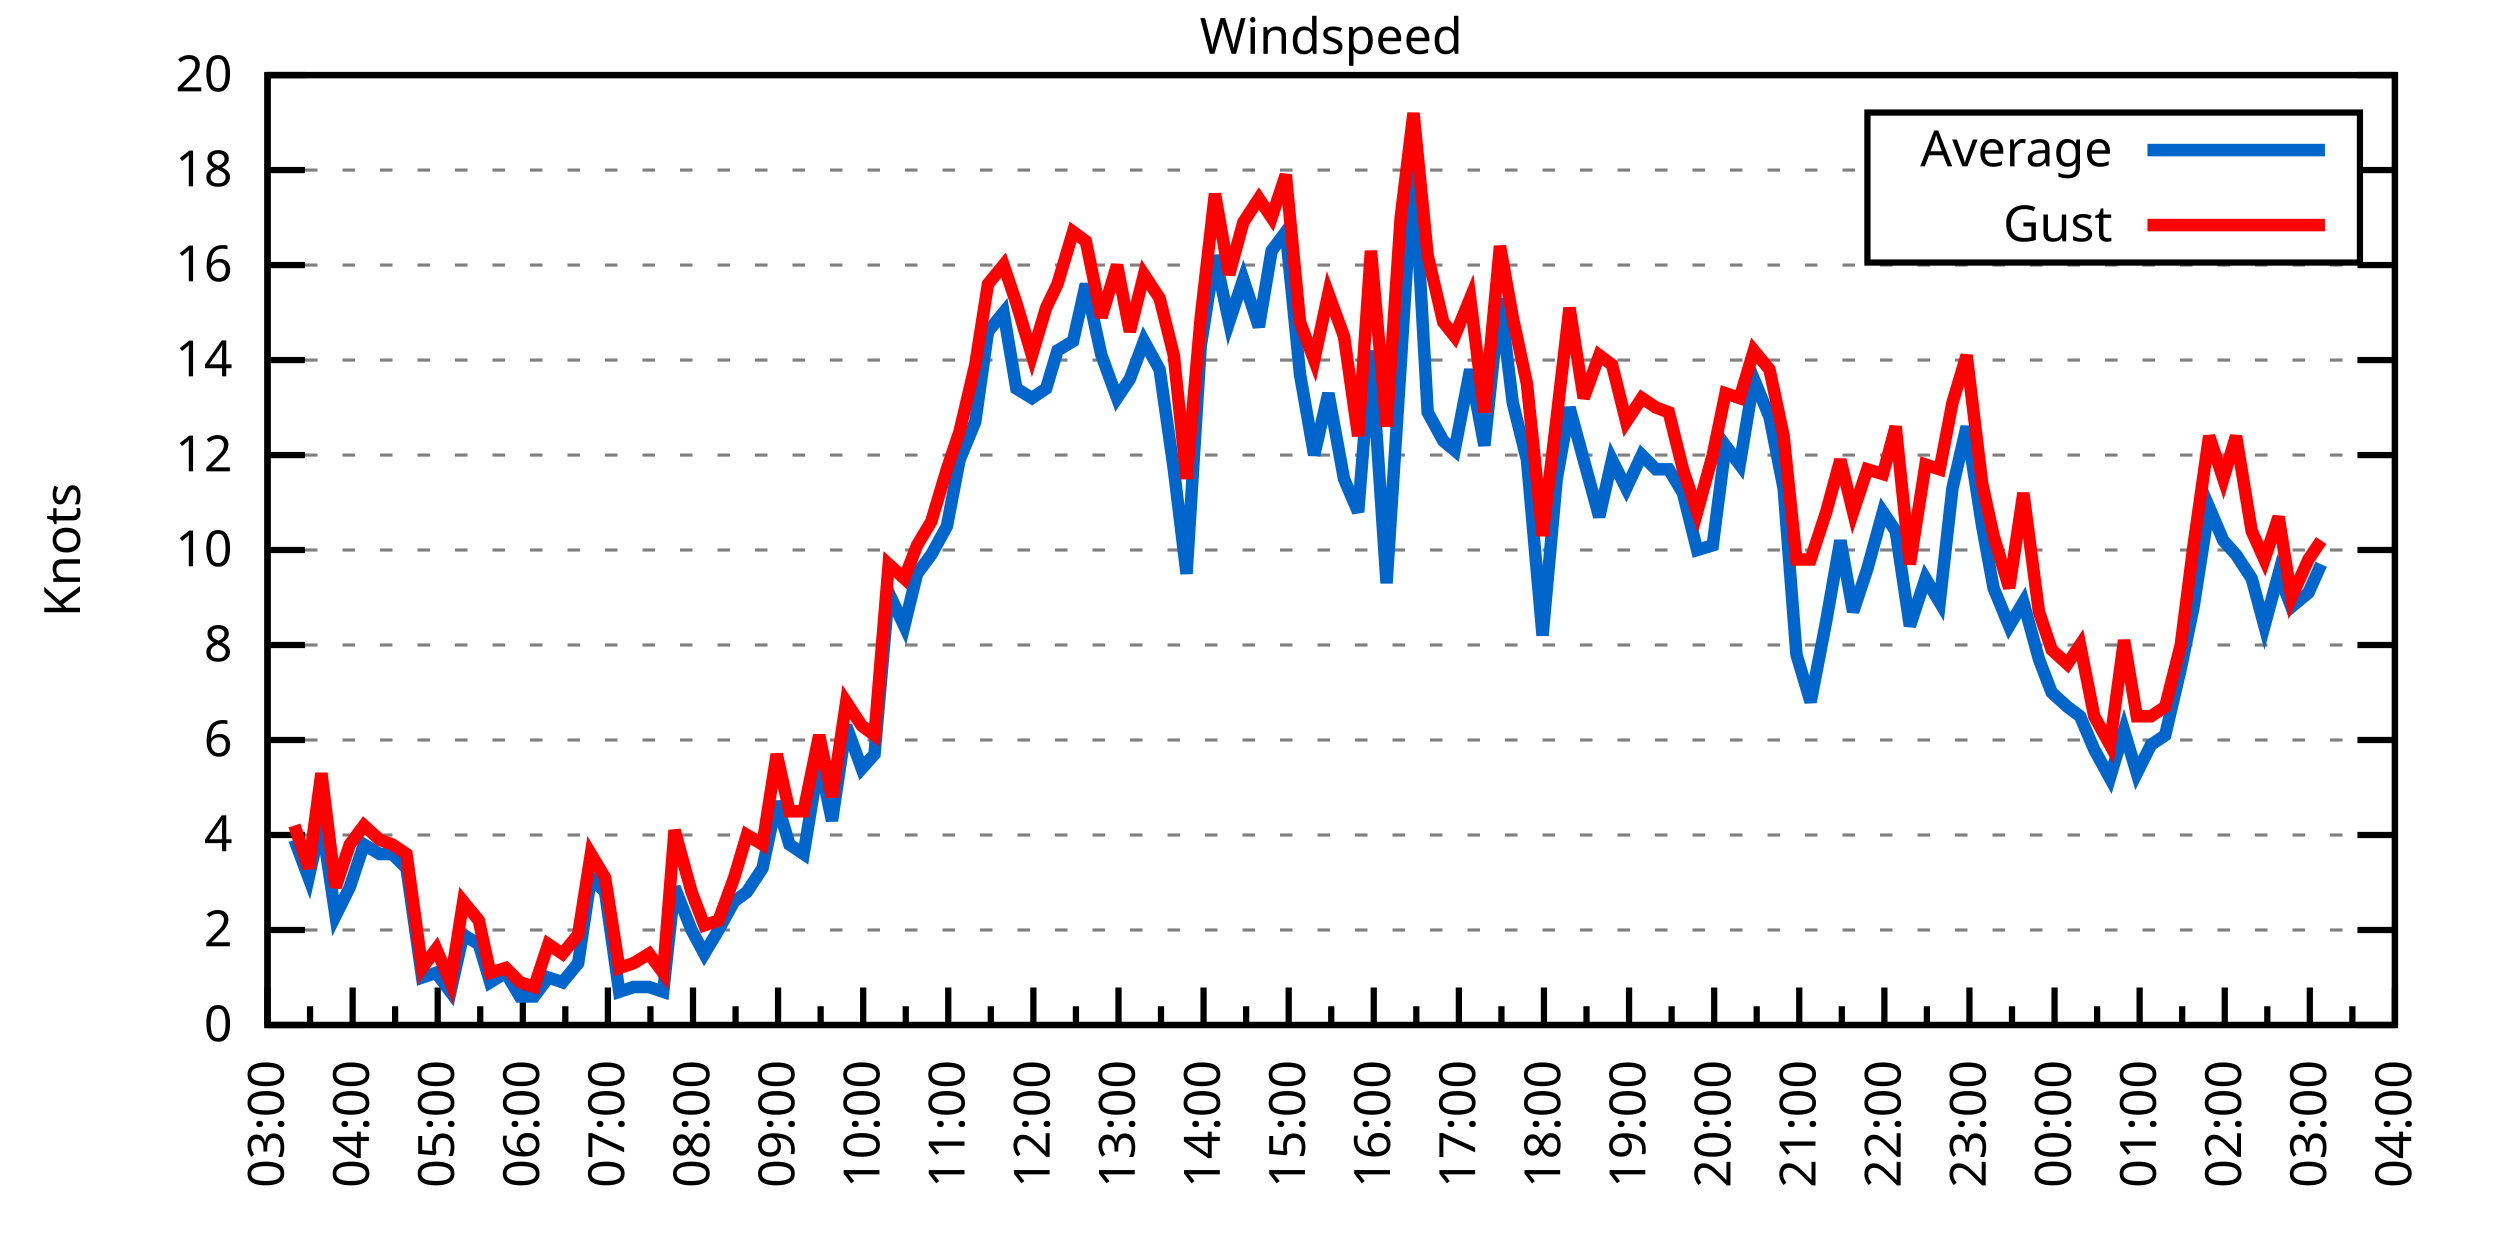
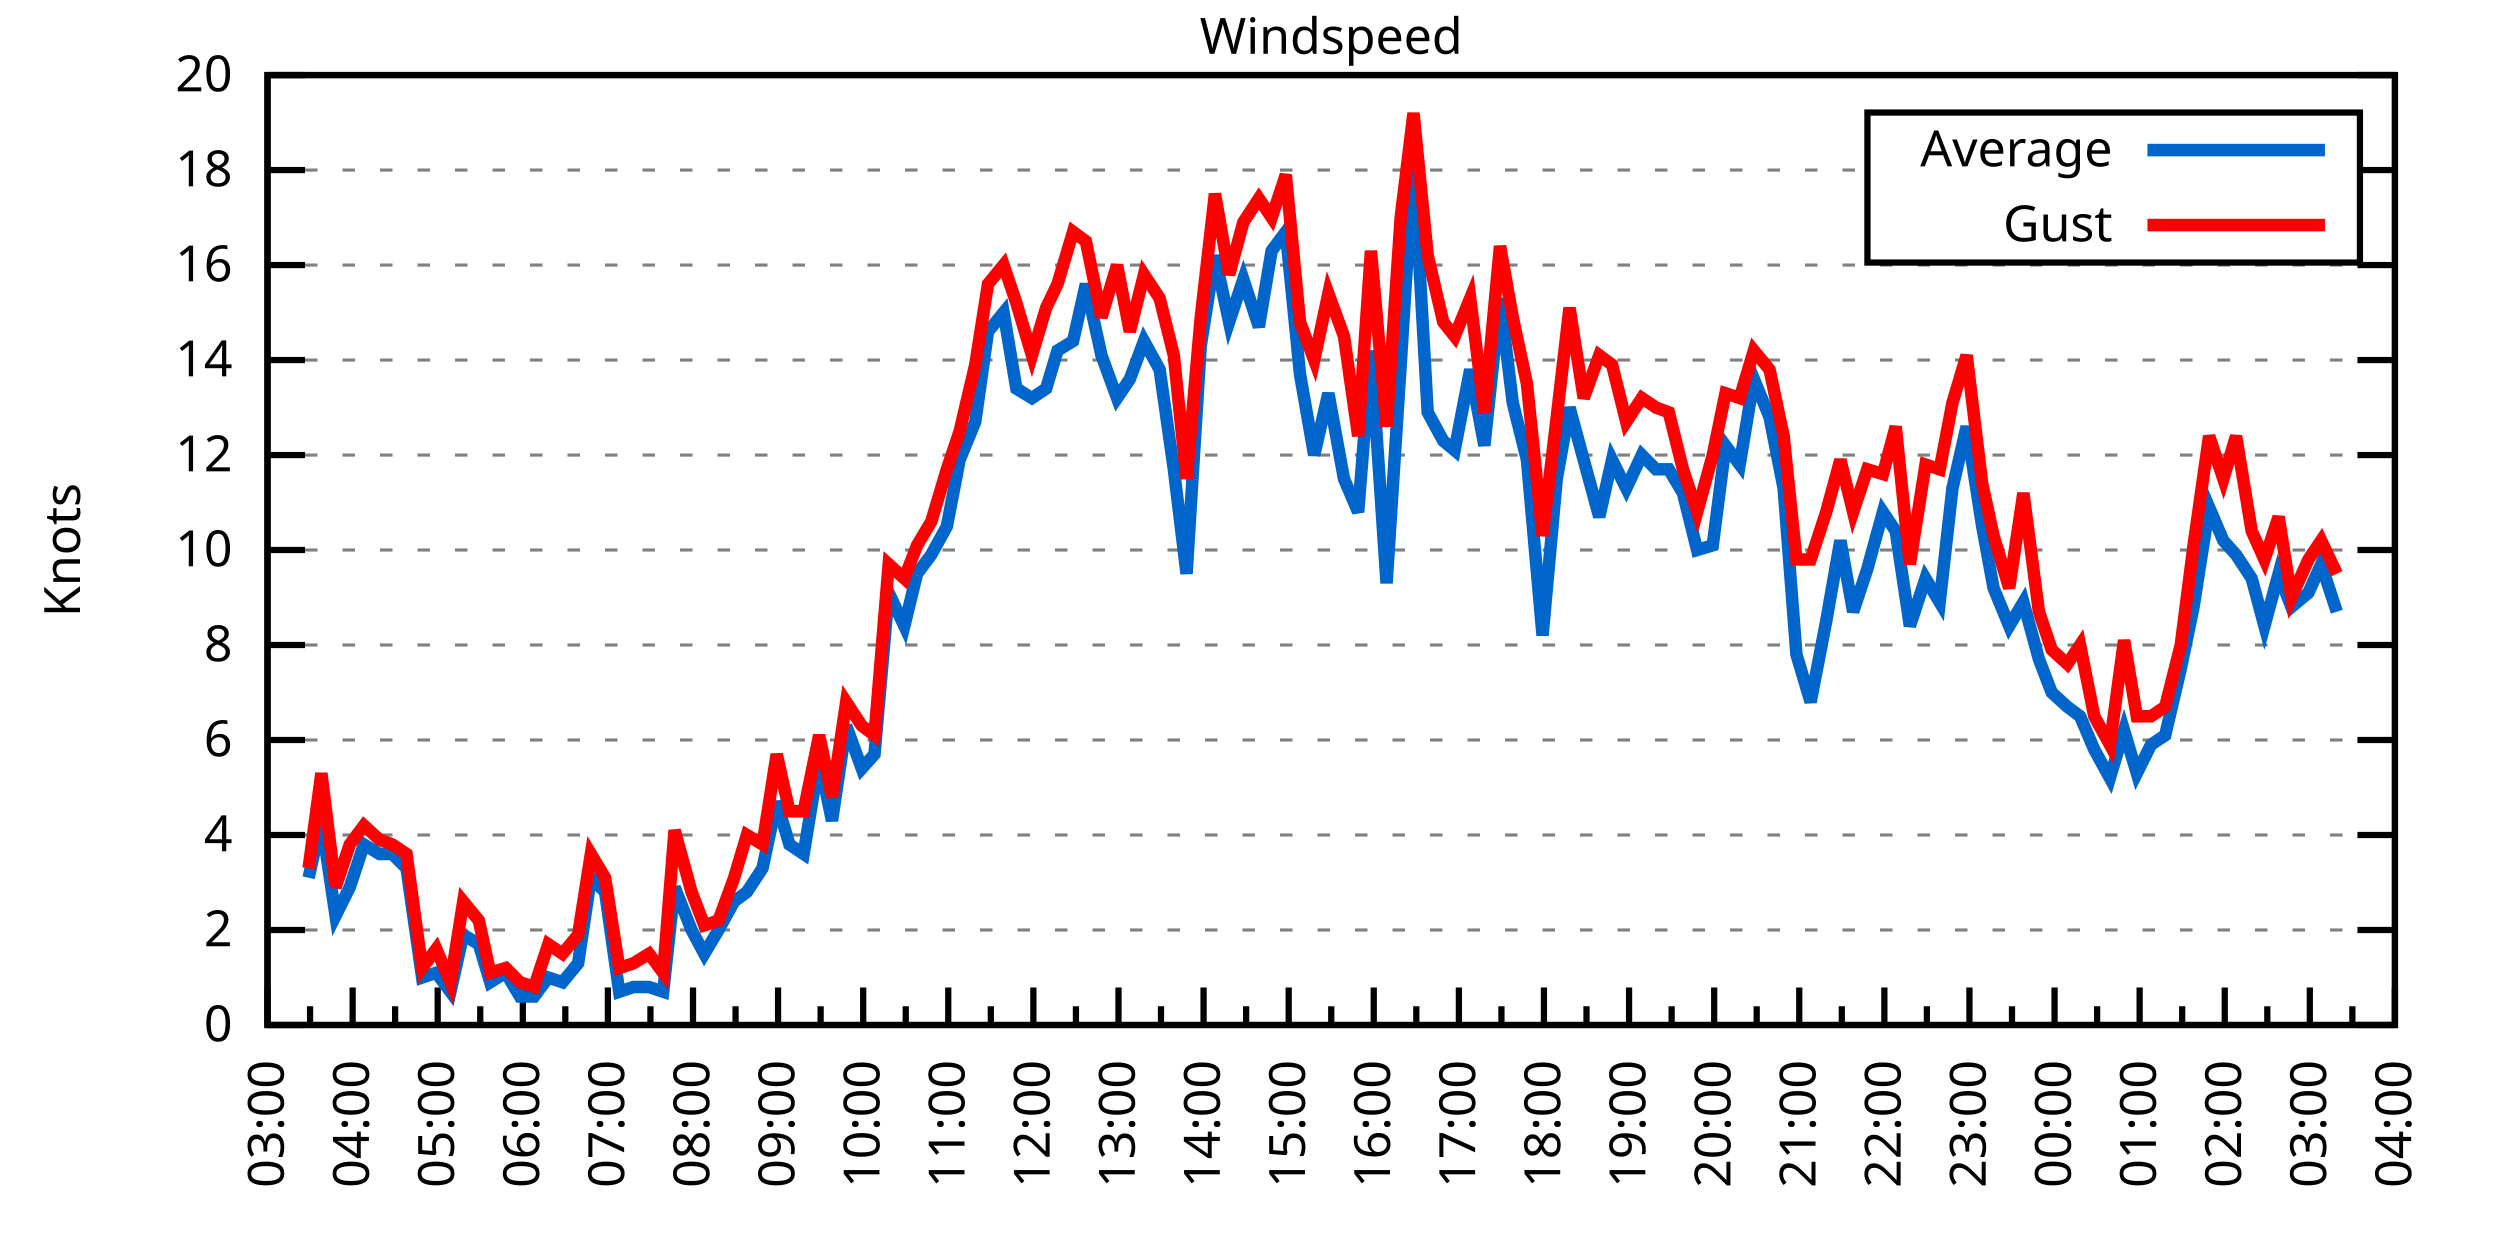
<svg xmlns="http://www.w3.org/2000/svg" xmlns:xlink="http://www.w3.org/1999/xlink" width="400" height="200" viewBox="0 0 400 200">
  <g id="gnuplot_canvas">
    <rect x="0" y="0" width="400" height="200" fill="none" />
    <defs>
      <circle id="gpDot" r="0.5" stroke-width="0.5" stroke="currentColor" />
      <path id="gpPt0" stroke-width="0.333" stroke="currentColor" d="M-1,0 h2 M0,-1 v2" />
      <path id="gpPt1" stroke-width="0.333" stroke="currentColor" d="M-1,-1 L1,1 M1,-1 L-1,1" />
      <path id="gpPt2" stroke-width="0.333" stroke="currentColor" d="M-1,0 L1,0 M0,-1 L0,1 M-1,-1 L1,1 M-1,1 L1,-1" />
      <rect id="gpPt3" stroke-width="0.333" stroke="currentColor" x="-1" y="-1" width="2" height="2" />
      <rect id="gpPt4" stroke-width="0.333" stroke="currentColor" fill="currentColor" x="-1" y="-1" width="2" height="2" />
      <circle id="gpPt5" stroke-width="0.333" stroke="currentColor" cx="0" cy="0" r="1" />
      <use xlink:href="#gpPt5" id="gpPt6" fill="currentColor" stroke="none" />
      <path id="gpPt7" stroke-width="0.333" stroke="currentColor" d="M0,-1.33 L-1.33,0.67 L1.33,0.67 z" />
      <use xlink:href="#gpPt7" id="gpPt8" fill="currentColor" stroke="none" />
      <use xlink:href="#gpPt7" id="gpPt9" stroke="currentColor" transform="rotate(180)" />
      <use xlink:href="#gpPt9" id="gpPt10" fill="currentColor" stroke="none" />
      <use xlink:href="#gpPt3" id="gpPt11" stroke="currentColor" transform="rotate(45)" />
      <use xlink:href="#gpPt11" id="gpPt12" fill="currentColor" stroke="none" />
      <path id="gpPt13" stroke-width="0.333" stroke="currentColor" d="M0,1.330 L1.265,0.411 L0.782,-1.067 L-0.782,-1.076 L-1.265,0.411 z" />
      <use xlink:href="#gpPt13" id="gpPt14" fill="currentColor" stroke="none" />
      <filter id="textbox" filterUnits="objectBoundingBox" x="0" y="0" height="1" width="1">
        <feFlood flood-color="white" flood-opacity="1" result="bgnd" />
        <feComposite in="SourceGraphic" in2="bgnd" operator="atop" />
      </filter>
      <filter id="greybox" filterUnits="objectBoundingBox" x="0" y="0" height="1" width="1">
        <feFlood flood-color="lightgrey" flood-opacity="1" result="grey" />
        <feComposite in="SourceGraphic" in2="grey" operator="atop" />
      </filter>
    </defs>
    <g fill="none" color="white" stroke="currentColor" stroke-width="1.00" stroke-linecap="butt" stroke-linejoin="miter">
</g>
    <g fill="none" color="black" stroke="currentColor" stroke-width="1.00" stroke-linecap="butt" stroke-linejoin="miter">
      <g stroke="none" shape-rendering="crispEdges">
        <polygon fill="rgb(255, 255, 255)" points="42.80,164.00 383.18,164.00 383.18,12.02 42.80,12.02 " />
      </g>
    </g>
    <g fill="none" color="black" stroke="currentColor" stroke-width="1.00" stroke-linecap="butt" stroke-linejoin="miter">
</g>
    <g fill="none" color="black" stroke="black" stroke-width="0.50" stroke-linecap="butt" stroke-linejoin="miter">
</g>
    <g fill="none" color="gray" stroke="currentColor" stroke-width="0.50" stroke-linecap="butt" stroke-linejoin="miter">
      <path stroke="gray" stroke-dasharray="2,4" class="gridline" d="M42.80,164.00 L383.19,164.00  " />
    </g>
    <g fill="none" color="gray" stroke="gray" stroke-width="1.00" stroke-linecap="butt" stroke-linejoin="miter">
</g>
    <g fill="none" color="black" stroke="currentColor" stroke-width="1.00" stroke-linecap="butt" stroke-linejoin="miter">
      <path stroke="black" d="M42.80,164.00 L48.80,164.00 M383.19,164.00 L377.19,164.00  " />
      <g transform="translate(37.20,166.60)" stroke="none" fill="black" font-family="Sans" font-size="8.00" text-anchor="end">
        <text>
          <tspan font-family="Sans"> 0</tspan>
        </text>
      </g>
    </g>
    <g fill="none" color="black" stroke="currentColor" stroke-width="1.00" stroke-linecap="butt" stroke-linejoin="miter">
</g>
    <g fill="none" color="black" stroke="black" stroke-width="0.50" stroke-linecap="butt" stroke-linejoin="miter">
</g>
    <g fill="none" color="gray" stroke="currentColor" stroke-width="0.50" stroke-linecap="butt" stroke-linejoin="miter">
      <path stroke="gray" stroke-dasharray="2,4" class="gridline" d="M42.80,148.80 L383.19,148.80  " />
    </g>
    <g fill="none" color="gray" stroke="gray" stroke-width="1.00" stroke-linecap="butt" stroke-linejoin="miter">
</g>
    <g fill="none" color="black" stroke="currentColor" stroke-width="1.00" stroke-linecap="butt" stroke-linejoin="miter">
      <path stroke="black" d="M42.80,148.80 L48.80,148.80 M383.19,148.80 L377.19,148.80  " />
      <g transform="translate(37.20,151.40)" stroke="none" fill="black" font-family="Sans" font-size="8.00" text-anchor="end">
        <text>
          <tspan font-family="Sans"> 2</tspan>
        </text>
      </g>
    </g>
    <g fill="none" color="black" stroke="currentColor" stroke-width="1.00" stroke-linecap="butt" stroke-linejoin="miter">
</g>
    <g fill="none" color="black" stroke="black" stroke-width="0.50" stroke-linecap="butt" stroke-linejoin="miter">
</g>
    <g fill="none" color="gray" stroke="currentColor" stroke-width="0.50" stroke-linecap="butt" stroke-linejoin="miter">
      <path stroke="gray" stroke-dasharray="2,4" class="gridline" d="M42.80,133.60 L383.19,133.60  " />
    </g>
    <g fill="none" color="gray" stroke="gray" stroke-width="1.00" stroke-linecap="butt" stroke-linejoin="miter">
</g>
    <g fill="none" color="black" stroke="currentColor" stroke-width="1.00" stroke-linecap="butt" stroke-linejoin="miter">
      <path stroke="black" d="M42.80,133.60 L48.80,133.60 M383.19,133.60 L377.19,133.60  " />
      <g transform="translate(37.20,136.20)" stroke="none" fill="black" font-family="Sans" font-size="8.00" text-anchor="end">
        <text>
          <tspan font-family="Sans"> 4</tspan>
        </text>
      </g>
    </g>
    <g fill="none" color="black" stroke="currentColor" stroke-width="1.00" stroke-linecap="butt" stroke-linejoin="miter">
</g>
    <g fill="none" color="black" stroke="black" stroke-width="0.50" stroke-linecap="butt" stroke-linejoin="miter">
</g>
    <g fill="none" color="gray" stroke="currentColor" stroke-width="0.50" stroke-linecap="butt" stroke-linejoin="miter">
      <path stroke="gray" stroke-dasharray="2,4" class="gridline" d="M42.80,118.40 L383.19,118.40  " />
    </g>
    <g fill="none" color="gray" stroke="gray" stroke-width="1.00" stroke-linecap="butt" stroke-linejoin="miter">
</g>
    <g fill="none" color="black" stroke="currentColor" stroke-width="1.00" stroke-linecap="butt" stroke-linejoin="miter">
      <path stroke="black" d="M42.80,118.40 L48.80,118.40 M383.19,118.40 L377.19,118.40  " />
      <g transform="translate(37.20,121.00)" stroke="none" fill="black" font-family="Sans" font-size="8.00" text-anchor="end">
        <text>
          <tspan font-family="Sans"> 6</tspan>
        </text>
      </g>
    </g>
    <g fill="none" color="black" stroke="currentColor" stroke-width="1.00" stroke-linecap="butt" stroke-linejoin="miter">
</g>
    <g fill="none" color="black" stroke="black" stroke-width="0.50" stroke-linecap="butt" stroke-linejoin="miter">
</g>
    <g fill="none" color="gray" stroke="currentColor" stroke-width="0.50" stroke-linecap="butt" stroke-linejoin="miter">
      <path stroke="gray" stroke-dasharray="2,4" class="gridline" d="M42.80,103.20 L383.19,103.20  " />
    </g>
    <g fill="none" color="gray" stroke="gray" stroke-width="1.00" stroke-linecap="butt" stroke-linejoin="miter">
</g>
    <g fill="none" color="black" stroke="currentColor" stroke-width="1.00" stroke-linecap="butt" stroke-linejoin="miter">
      <path stroke="black" d="M42.80,103.20 L48.80,103.20 M383.19,103.20 L377.19,103.20  " />
      <g transform="translate(37.20,105.80)" stroke="none" fill="black" font-family="Sans" font-size="8.00" text-anchor="end">
        <text>
          <tspan font-family="Sans"> 8</tspan>
        </text>
      </g>
    </g>
    <g fill="none" color="black" stroke="currentColor" stroke-width="1.00" stroke-linecap="butt" stroke-linejoin="miter">
</g>
    <g fill="none" color="black" stroke="black" stroke-width="0.50" stroke-linecap="butt" stroke-linejoin="miter">
</g>
    <g fill="none" color="gray" stroke="currentColor" stroke-width="0.50" stroke-linecap="butt" stroke-linejoin="miter">
      <path stroke="gray" stroke-dasharray="2,4" class="gridline" d="M42.80,88.00 L383.19,88.00  " />
    </g>
    <g fill="none" color="gray" stroke="gray" stroke-width="1.00" stroke-linecap="butt" stroke-linejoin="miter">
</g>
    <g fill="none" color="black" stroke="currentColor" stroke-width="1.00" stroke-linecap="butt" stroke-linejoin="miter">
      <path stroke="black" d="M42.80,88.00 L48.80,88.00 M383.19,88.00 L377.19,88.00  " />
      <g transform="translate(37.20,90.60)" stroke="none" fill="black" font-family="Sans" font-size="8.00" text-anchor="end">
        <text>
          <tspan font-family="Sans"> 10</tspan>
        </text>
      </g>
    </g>
    <g fill="none" color="black" stroke="currentColor" stroke-width="1.00" stroke-linecap="butt" stroke-linejoin="miter">
</g>
    <g fill="none" color="black" stroke="black" stroke-width="0.50" stroke-linecap="butt" stroke-linejoin="miter">
</g>
    <g fill="none" color="gray" stroke="currentColor" stroke-width="0.50" stroke-linecap="butt" stroke-linejoin="miter">
      <path stroke="gray" stroke-dasharray="2,4" class="gridline" d="M42.80,72.81 L383.19,72.81  " />
    </g>
    <g fill="none" color="gray" stroke="gray" stroke-width="1.00" stroke-linecap="butt" stroke-linejoin="miter">
</g>
    <g fill="none" color="black" stroke="currentColor" stroke-width="1.00" stroke-linecap="butt" stroke-linejoin="miter">
      <path stroke="black" d="M42.80,72.81 L48.80,72.81 M383.19,72.81 L377.19,72.81  " />
      <g transform="translate(37.20,75.41)" stroke="none" fill="black" font-family="Sans" font-size="8.00" text-anchor="end">
        <text>
          <tspan font-family="Sans"> 12</tspan>
        </text>
      </g>
    </g>
    <g fill="none" color="black" stroke="currentColor" stroke-width="1.00" stroke-linecap="butt" stroke-linejoin="miter">
</g>
    <g fill="none" color="black" stroke="black" stroke-width="0.50" stroke-linecap="butt" stroke-linejoin="miter">
</g>
    <g fill="none" color="gray" stroke="currentColor" stroke-width="0.50" stroke-linecap="butt" stroke-linejoin="miter">
      <path stroke="gray" stroke-dasharray="2,4" class="gridline" d="M42.80,57.61 L383.19,57.61  " />
    </g>
    <g fill="none" color="gray" stroke="gray" stroke-width="1.00" stroke-linecap="butt" stroke-linejoin="miter">
</g>
    <g fill="none" color="black" stroke="currentColor" stroke-width="1.00" stroke-linecap="butt" stroke-linejoin="miter">
      <path stroke="black" d="M42.80,57.61 L48.80,57.61 M383.19,57.61 L377.19,57.61  " />
      <g transform="translate(37.20,60.21)" stroke="none" fill="black" font-family="Sans" font-size="8.00" text-anchor="end">
        <text>
          <tspan font-family="Sans"> 14</tspan>
        </text>
      </g>
    </g>
    <g fill="none" color="black" stroke="currentColor" stroke-width="1.00" stroke-linecap="butt" stroke-linejoin="miter">
</g>
    <g fill="none" color="black" stroke="black" stroke-width="0.50" stroke-linecap="butt" stroke-linejoin="miter">
</g>
    <g fill="none" color="gray" stroke="currentColor" stroke-width="0.50" stroke-linecap="butt" stroke-linejoin="miter">
      <path stroke="gray" stroke-dasharray="2,4" class="gridline" d="M42.80,42.41 L383.19,42.41  " />
    </g>
    <g fill="none" color="gray" stroke="gray" stroke-width="1.00" stroke-linecap="butt" stroke-linejoin="miter">
</g>
    <g fill="none" color="black" stroke="currentColor" stroke-width="1.00" stroke-linecap="butt" stroke-linejoin="miter">
      <path stroke="black" d="M42.80,42.41 L48.80,42.41 M383.19,42.41 L377.19,42.41  " />
      <g transform="translate(37.20,45.01)" stroke="none" fill="black" font-family="Sans" font-size="8.00" text-anchor="end">
        <text>
          <tspan font-family="Sans"> 16</tspan>
        </text>
      </g>
    </g>
    <g fill="none" color="black" stroke="currentColor" stroke-width="1.00" stroke-linecap="butt" stroke-linejoin="miter">
</g>
    <g fill="none" color="black" stroke="black" stroke-width="0.50" stroke-linecap="butt" stroke-linejoin="miter">
</g>
    <g fill="none" color="gray" stroke="currentColor" stroke-width="0.50" stroke-linecap="butt" stroke-linejoin="miter">
      <path stroke="gray" stroke-dasharray="2,4" class="gridline" d="M42.80,27.21 L298.79,27.21 M377.59,27.21 L383.19,27.21  " />
    </g>
    <g fill="none" color="gray" stroke="gray" stroke-width="1.00" stroke-linecap="butt" stroke-linejoin="miter">
</g>
    <g fill="none" color="black" stroke="currentColor" stroke-width="1.00" stroke-linecap="butt" stroke-linejoin="miter">
      <path stroke="black" d="M42.80,27.21 L48.80,27.21 M383.19,27.21 L377.19,27.21  " />
      <g transform="translate(37.20,29.81)" stroke="none" fill="black" font-family="Sans" font-size="8.00" text-anchor="end">
        <text>
          <tspan font-family="Sans"> 18</tspan>
        </text>
      </g>
    </g>
    <g fill="none" color="black" stroke="currentColor" stroke-width="1.00" stroke-linecap="butt" stroke-linejoin="miter">
</g>
    <g fill="none" color="black" stroke="black" stroke-width="0.50" stroke-linecap="butt" stroke-linejoin="miter">
</g>
    <g fill="none" color="gray" stroke="currentColor" stroke-width="0.50" stroke-linecap="butt" stroke-linejoin="miter">
      <path stroke="gray" stroke-dasharray="2,4" class="gridline" d="M42.80,12.01 L383.19,12.01  " />
    </g>
    <g fill="none" color="gray" stroke="gray" stroke-width="1.00" stroke-linecap="butt" stroke-linejoin="miter">
</g>
    <g fill="none" color="black" stroke="currentColor" stroke-width="1.00" stroke-linecap="butt" stroke-linejoin="miter">
      <path stroke="black" d="M42.80,12.01 L48.80,12.01 M383.19,12.01 L377.19,12.01  " />
      <g transform="translate(37.20,14.61)" stroke="none" fill="black" font-family="Sans" font-size="8.00" text-anchor="end">
        <text>
          <tspan font-family="Sans"> 20</tspan>
        </text>
      </g>
    </g>
    <g fill="none" color="black" stroke="currentColor" stroke-width="1.00" stroke-linecap="butt" stroke-linejoin="miter">
      <path stroke="black" d="M42.80,164.00 L42.80,158.00  " />
      <g transform="translate(45.40,169.60) rotate(270)" stroke="none" fill="black" font-family="Sans" font-size="8.00" text-anchor="end">
        <text>
          <tspan font-family="Sans">03:00</tspan>
        </text>
      </g>
    </g>
    <g fill="none" color="black" stroke="currentColor" stroke-width="1.00" stroke-linecap="butt" stroke-linejoin="miter">
      <path stroke="black" d="M49.61,164.00 L49.61,161.00 M56.42,164.00 L56.42,158.00  " />
      <g transform="translate(59.02,169.60) rotate(270)" stroke="none" fill="black" font-family="Sans" font-size="8.00" text-anchor="end">
        <text>
          <tspan font-family="Sans">04:00</tspan>
        </text>
      </g>
    </g>
    <g fill="none" color="black" stroke="currentColor" stroke-width="1.00" stroke-linecap="butt" stroke-linejoin="miter">
      <path stroke="black" d="M63.22,164.00 L63.22,161.00 M70.03,164.00 L70.03,158.00  " />
      <g transform="translate(72.63,169.60) rotate(270)" stroke="none" fill="black" font-family="Sans" font-size="8.00" text-anchor="end">
        <text>
          <tspan font-family="Sans">05:00</tspan>
        </text>
      </g>
    </g>
    <g fill="none" color="black" stroke="currentColor" stroke-width="1.00" stroke-linecap="butt" stroke-linejoin="miter">
      <path stroke="black" d="M76.84,164.00 L76.84,161.00 M83.65,164.00 L83.65,158.00  " />
      <g transform="translate(86.25,169.60) rotate(270)" stroke="none" fill="black" font-family="Sans" font-size="8.00" text-anchor="end">
        <text>
          <tspan font-family="Sans">06:00</tspan>
        </text>
      </g>
    </g>
    <g fill="none" color="black" stroke="currentColor" stroke-width="1.00" stroke-linecap="butt" stroke-linejoin="miter">
      <path stroke="black" d="M90.45,164.00 L90.45,161.00 M97.26,164.00 L97.26,158.00  " />
      <g transform="translate(99.86,169.60) rotate(270)" stroke="none" fill="black" font-family="Sans" font-size="8.00" text-anchor="end">
        <text>
          <tspan font-family="Sans">07:00</tspan>
        </text>
      </g>
    </g>
    <g fill="none" color="black" stroke="currentColor" stroke-width="1.00" stroke-linecap="butt" stroke-linejoin="miter">
      <path stroke="black" d="M104.07,164.00 L104.07,161.00 M110.88,164.00 L110.88,158.00  " />
      <g transform="translate(113.48,169.60) rotate(270)" stroke="none" fill="black" font-family="Sans" font-size="8.00" text-anchor="end">
        <text>
          <tspan font-family="Sans">08:00</tspan>
        </text>
      </g>
    </g>
    <g fill="none" color="black" stroke="currentColor" stroke-width="1.00" stroke-linecap="butt" stroke-linejoin="miter">
      <path stroke="black" d="M117.69,164.00 L117.69,161.00 M124.49,164.00 L124.49,158.00  " />
      <g transform="translate(127.09,169.60) rotate(270)" stroke="none" fill="black" font-family="Sans" font-size="8.00" text-anchor="end">
        <text>
          <tspan font-family="Sans">09:00</tspan>
        </text>
      </g>
    </g>
    <g fill="none" color="black" stroke="currentColor" stroke-width="1.00" stroke-linecap="butt" stroke-linejoin="miter">
      <path stroke="black" d="M131.30,164.00 L131.30,161.00 M138.11,164.00 L138.11,158.00  " />
      <g transform="translate(140.71,169.60) rotate(270)" stroke="none" fill="black" font-family="Sans" font-size="8.00" text-anchor="end">
        <text>
          <tspan font-family="Sans">10:00</tspan>
        </text>
      </g>
    </g>
    <g fill="none" color="black" stroke="currentColor" stroke-width="1.00" stroke-linecap="butt" stroke-linejoin="miter">
      <path stroke="black" d="M144.92,164.00 L144.92,161.00 M151.72,164.00 L151.72,158.00  " />
      <g transform="translate(154.32,169.60) rotate(270)" stroke="none" fill="black" font-family="Sans" font-size="8.00" text-anchor="end">
        <text>
          <tspan font-family="Sans">11:00</tspan>
        </text>
      </g>
    </g>
    <g fill="none" color="black" stroke="currentColor" stroke-width="1.00" stroke-linecap="butt" stroke-linejoin="miter">
      <path stroke="black" d="M158.53,164.00 L158.53,161.00 M165.34,164.00 L165.34,158.00  " />
      <g transform="translate(167.94,169.60) rotate(270)" stroke="none" fill="black" font-family="Sans" font-size="8.00" text-anchor="end">
        <text>
          <tspan font-family="Sans">12:00</tspan>
        </text>
      </g>
    </g>
    <g fill="none" color="black" stroke="currentColor" stroke-width="1.00" stroke-linecap="butt" stroke-linejoin="miter">
      <path stroke="black" d="M172.15,164.00 L172.15,161.00 M178.96,164.00 L178.96,158.00  " />
      <g transform="translate(181.56,169.60) rotate(270)" stroke="none" fill="black" font-family="Sans" font-size="8.00" text-anchor="end">
        <text>
          <tspan font-family="Sans">13:00</tspan>
        </text>
      </g>
    </g>
    <g fill="none" color="black" stroke="currentColor" stroke-width="1.00" stroke-linecap="butt" stroke-linejoin="miter">
      <path stroke="black" d="M185.76,164.00 L185.76,161.00 M192.57,164.00 L192.57,158.00  " />
      <g transform="translate(195.17,169.60) rotate(270)" stroke="none" fill="black" font-family="Sans" font-size="8.00" text-anchor="end">
        <text>
          <tspan font-family="Sans">14:00</tspan>
        </text>
      </g>
    </g>
    <g fill="none" color="black" stroke="currentColor" stroke-width="1.00" stroke-linecap="butt" stroke-linejoin="miter">
      <path stroke="black" d="M199.38,164.00 L199.38,161.00 M206.19,164.00 L206.19,158.00  " />
      <g transform="translate(208.79,169.60) rotate(270)" stroke="none" fill="black" font-family="Sans" font-size="8.00" text-anchor="end">
        <text>
          <tspan font-family="Sans">15:00</tspan>
        </text>
      </g>
    </g>
    <g fill="none" color="black" stroke="currentColor" stroke-width="1.00" stroke-linecap="butt" stroke-linejoin="miter">
      <path stroke="black" d="M213.00,164.00 L213.00,161.00 M219.80,164.00 L219.80,158.00  " />
      <g transform="translate(222.40,169.60) rotate(270)" stroke="none" fill="black" font-family="Sans" font-size="8.00" text-anchor="end">
        <text>
          <tspan font-family="Sans">16:00</tspan>
        </text>
      </g>
    </g>
    <g fill="none" color="black" stroke="currentColor" stroke-width="1.00" stroke-linecap="butt" stroke-linejoin="miter">
      <path stroke="black" d="M226.61,164.00 L226.61,161.00 M233.42,164.00 L233.42,158.00  " />
      <g transform="translate(236.02,169.60) rotate(270)" stroke="none" fill="black" font-family="Sans" font-size="8.00" text-anchor="end">
        <text>
          <tspan font-family="Sans">17:00</tspan>
        </text>
      </g>
    </g>
    <g fill="none" color="black" stroke="currentColor" stroke-width="1.00" stroke-linecap="butt" stroke-linejoin="miter">
      <path stroke="black" d="M240.23,164.00 L240.23,161.00 M247.03,164.00 L247.03,158.00  " />
      <g transform="translate(249.63,169.60) rotate(270)" stroke="none" fill="black" font-family="Sans" font-size="8.00" text-anchor="end">
        <text>
          <tspan font-family="Sans">18:00</tspan>
        </text>
      </g>
    </g>
    <g fill="none" color="black" stroke="currentColor" stroke-width="1.00" stroke-linecap="butt" stroke-linejoin="miter">
      <path stroke="black" d="M253.84,164.00 L253.84,161.00 M260.65,164.00 L260.65,158.00  " />
      <g transform="translate(263.25,169.60) rotate(270)" stroke="none" fill="black" font-family="Sans" font-size="8.00" text-anchor="end">
        <text>
          <tspan font-family="Sans">19:00</tspan>
        </text>
      </g>
    </g>
    <g fill="none" color="black" stroke="currentColor" stroke-width="1.00" stroke-linecap="butt" stroke-linejoin="miter">
      <path stroke="black" d="M267.46,164.00 L267.46,161.00 M274.27,164.00 L274.27,158.00  " />
      <g transform="translate(276.87,169.60) rotate(270)" stroke="none" fill="black" font-family="Sans" font-size="8.00" text-anchor="end">
        <text>
          <tspan font-family="Sans">20:00</tspan>
        </text>
      </g>
    </g>
    <g fill="none" color="black" stroke="currentColor" stroke-width="1.00" stroke-linecap="butt" stroke-linejoin="miter">
      <path stroke="black" d="M281.07,164.00 L281.07,161.00 M287.88,164.00 L287.88,158.00  " />
      <g transform="translate(290.48,169.60) rotate(270)" stroke="none" fill="black" font-family="Sans" font-size="8.00" text-anchor="end">
        <text>
          <tspan font-family="Sans">21:00</tspan>
        </text>
      </g>
    </g>
    <g fill="none" color="black" stroke="currentColor" stroke-width="1.00" stroke-linecap="butt" stroke-linejoin="miter">
      <path stroke="black" d="M294.69,164.00 L294.69,161.00 M301.50,164.00 L301.50,158.00  " />
      <g transform="translate(304.10,169.60) rotate(270)" stroke="none" fill="black" font-family="Sans" font-size="8.00" text-anchor="end">
        <text>
          <tspan font-family="Sans">22:00</tspan>
        </text>
      </g>
    </g>
    <g fill="none" color="black" stroke="currentColor" stroke-width="1.00" stroke-linecap="butt" stroke-linejoin="miter">
      <path stroke="black" d="M308.30,164.00 L308.30,161.00 M315.11,164.00 L315.11,158.00  " />
      <g transform="translate(317.71,169.60) rotate(270)" stroke="none" fill="black" font-family="Sans" font-size="8.00" text-anchor="end">
        <text>
          <tspan font-family="Sans">23:00</tspan>
        </text>
      </g>
    </g>
    <g fill="none" color="black" stroke="currentColor" stroke-width="1.00" stroke-linecap="butt" stroke-linejoin="miter">
      <path stroke="black" d="M321.92,164.00 L321.92,161.00 M328.73,164.00 L328.73,158.00  " />
      <g transform="translate(331.33,169.60) rotate(270)" stroke="none" fill="black" font-family="Sans" font-size="8.00" text-anchor="end">
        <text>
          <tspan font-family="Sans">00:00</tspan>
        </text>
      </g>
    </g>
    <g fill="none" color="black" stroke="currentColor" stroke-width="1.00" stroke-linecap="butt" stroke-linejoin="miter">
      <path stroke="black" d="M335.54,164.00 L335.54,161.00 M342.34,164.00 L342.34,158.00  " />
      <g transform="translate(344.94,169.60) rotate(270)" stroke="none" fill="black" font-family="Sans" font-size="8.00" text-anchor="end">
        <text>
          <tspan font-family="Sans">01:00</tspan>
        </text>
      </g>
    </g>
    <g fill="none" color="black" stroke="currentColor" stroke-width="1.00" stroke-linecap="butt" stroke-linejoin="miter">
      <path stroke="black" d="M349.15,164.00 L349.15,161.00 M355.96,164.00 L355.96,158.00  " />
      <g transform="translate(358.56,169.60) rotate(270)" stroke="none" fill="black" font-family="Sans" font-size="8.00" text-anchor="end">
        <text>
          <tspan font-family="Sans">02:00</tspan>
        </text>
      </g>
    </g>
    <g fill="none" color="black" stroke="currentColor" stroke-width="1.00" stroke-linecap="butt" stroke-linejoin="miter">
      <path stroke="black" d="M362.77,164.00 L362.77,161.00 M369.57,164.00 L369.57,158.00  " />
      <g transform="translate(372.17,169.60) rotate(270)" stroke="none" fill="black" font-family="Sans" font-size="8.00" text-anchor="end">
        <text>
          <tspan font-family="Sans">03:00</tspan>
        </text>
      </g>
    </g>
    <g fill="none" color="black" stroke="currentColor" stroke-width="1.00" stroke-linecap="butt" stroke-linejoin="miter">
      <path stroke="black" d="M376.38,164.00 L376.38,161.00 M383.19,164.00 L383.19,158.00  " />
      <g transform="translate(385.79,169.60) rotate(270)" stroke="none" fill="black" font-family="Sans" font-size="8.00" text-anchor="end">
        <text>
          <tspan font-family="Sans">04:00</tspan>
        </text>
      </g>
    </g>
    <g fill="none" color="black" stroke="currentColor" stroke-width="1.00" stroke-linecap="butt" stroke-linejoin="miter">
</g>
    <g fill="none" color="black" stroke="currentColor" stroke-width="1.00" stroke-linecap="butt" stroke-linejoin="miter">
      <path stroke="black" d="M42.80,12.01 L42.80,164.00 L383.19,164.00 L383.19,12.01 L42.80,12.01 Z  " />
    </g>
    <g fill="none" color="black" stroke="currentColor" stroke-width="1.00" stroke-linecap="butt" stroke-linejoin="miter">
      <g transform="translate(12.80,88.01) rotate(270)" stroke="none" fill="black" font-family="Sans" font-size="8.00" text-anchor="middle">
        <text>
          <tspan font-family="Sans">Knots</tspan>
        </text>
      </g>
    </g>
    <g fill="none" color="black" stroke="currentColor" stroke-width="1.00" stroke-linecap="butt" stroke-linejoin="miter">
</g>
    <g fill="none" color="black" stroke="currentColor" stroke-width="1.00" stroke-linecap="butt" stroke-linejoin="miter">
      <path stroke="black" d="M298.79,42.01 L298.79,18.01 L377.59,18.01 L377.59,42.01 L298.79,42.01 Z  " />
    </g>
    <g id="Windspeed_plot_1">
      <g fill="none" color="white" stroke="black" stroke-width="2.00" stroke-linecap="butt" stroke-linejoin="miter">
</g>
      <g fill="none" color="black" stroke="currentColor" stroke-width="2.00" stroke-linecap="butt" stroke-linejoin="miter">
        <g transform="translate(337.99,26.61)" stroke="none" fill="black" font-family="Sans" font-size="8.00" text-anchor="end">
          <text>
            <tspan font-family="Sans">Average</tspan>
          </text>
        </g>
      </g>
      <g fill="none" color="black" stroke="currentColor" stroke-width="2.00" stroke-linecap="butt" stroke-linejoin="miter">
-         <path stroke="rgb(  0, 102, 204)" d="M343.59,24.01 L371.99,24.01 M47.11,134.36 L49.38,140.44 L51.42,131.32 L53.69,146.52 L55.96,141.96 L58.23,135.12   L60.73,136.64 L62.77,136.64 L65.04,138.92 L67.54,156.40 L69.80,155.64 L72.07,158.68 L74.12,149.56 L76.61,151.08   L78.43,157.16 L80.92,155.64 L83.19,159.44 L85.46,159.44 L87.73,156.40 L90.00,157.16 L92.50,154.12 L94.54,140.44   L96.81,142.72 L99.08,158.68 L101.35,157.92 L103.84,157.92 L106.11,158.68 L107.93,141.96 L110.65,148.80 L112.69,152.60   L114.96,148.80 L117.46,144.24 L119.50,142.72 L122.00,138.92 L124.27,128.28 L126.31,135.12 L128.58,136.64 L131.07,121.44   L133.12,131.32 L135.39,116.12 L137.88,122.96 L139.92,120.68 L142.19,94.84 L144.69,100.16 L146.73,91.80 L149.00,88.76   L151.50,84.21 L153.54,73.57 L156.04,67.49 L158.08,53.05 L160.57,50.01 L162.62,62.17 L165.11,63.69 L167.38,62.17   L169.20,56.09 L171.69,54.57 L173.74,45.45 L176.23,56.85 L178.73,63.69 L180.77,60.65 L183.04,54.57 L185.54,59.13   L187.81,75.09 L189.85,91.80 L192.12,55.33 L194.39,40.89 L196.66,51.53 L198.93,44.69 L201.42,52.29 L203.46,40.13   L205.73,37.09 L208.00,59.89 L210.27,72.81 L212.54,62.93 L215.04,76.61 L217.31,81.93 L219.35,56.09 L221.85,93.32   L224.11,58.37 L226.16,25.69 L228.43,65.97 L230.92,70.53 L232.74,72.05 L235.23,59.13 L237.50,71.29 L240.00,47.73   L242.04,64.45 L244.31,73.57 L246.81,101.68 L249.08,76.61 L251.12,65.21 L253.39,73.57 L255.88,82.69 L257.93,73.57   L260.20,78.13 L262.69,72.81 L264.96,75.09 L267.00,75.09 L269.27,78.89 L271.54,88.00 L274.04,87.25 L276.08,71.29   L278.35,74.33 L280.62,60.65 L283.12,66.73 L285.38,78.13 L287.43,104.72 L289.70,112.32 L292.19,99.40 L294.46,86.49   L296.50,97.88 L298.77,91.04 L301.27,81.93 L303.31,84.97 L305.58,100.16 L308.08,92.56 L310.35,96.36 L312.39,78.13   L314.66,68.25 L317.15,84.21 L318.97,94.08 L321.47,100.16 L323.74,96.36 L326.23,105.48 L328.27,110.80 L330.77,113.08   L332.81,114.60 L335.08,119.92 L337.58,124.48 L339.85,116.88 L341.89,123.72 L344.16,119.16 L346.43,117.64 L348.92,107.00   L350.97,97.12 L353.46,81.17 L355.73,86.49 L357.77,88.76 L360.27,92.56 L362.31,100.16 L364.58,91.80 L366.62,97.12   L369.35,94.84 L371.39,90.28  " />
+         <path stroke="rgb(  0, 102, 204)" d="M343.59,24.01 L371.99,24.01 M49.38,140.44 L51.42,131.32 L53.69,146.52 L55.96,141.96 L58.23,135.12 L60.73,136.64   L62.77,136.64 L65.04,138.92 L67.54,156.40 L69.80,155.64 L72.07,158.68 L74.12,149.56 L76.61,151.08 L78.43,157.16   L80.92,155.64 L83.19,159.44 L85.46,159.44 L87.73,156.40 L90.00,157.16 L92.50,154.12 L94.54,140.44 L96.81,142.72   L99.08,158.68 L101.35,157.92 L103.84,157.92 L106.11,158.68 L107.93,141.96 L110.65,148.80 L112.69,152.60 L114.96,148.80   L117.46,144.24 L119.50,142.72 L122.00,138.92 L124.27,128.28 L126.31,135.12 L128.58,136.64 L131.07,121.44 L133.12,131.32   L135.39,116.12 L137.88,122.96 L139.92,120.68 L142.19,94.84 L144.69,100.16 L146.73,91.80 L149.00,88.76 L151.50,84.21   L153.54,73.57 L156.04,67.49 L158.08,53.05 L160.57,50.01 L162.62,62.17 L165.11,63.69 L167.38,62.17 L169.20,56.09   L171.69,54.57 L173.74,45.45 L176.23,56.85 L178.73,63.69 L180.77,60.65 L183.04,54.57 L185.54,59.13 L187.81,75.09   L189.85,91.80 L192.12,55.33 L194.39,40.89 L196.66,51.53 L198.93,44.69 L201.42,52.29 L203.46,40.13 L205.73,37.09   L208.00,59.89 L210.27,72.81 L212.54,62.93 L215.04,76.61 L217.31,81.93 L219.35,56.09 L221.85,93.32 L224.11,58.37   L226.16,25.69 L228.43,65.97 L230.92,70.53 L232.74,72.05 L235.23,59.13 L237.50,71.29 L240.00,47.73 L242.04,64.45   L244.31,73.57 L246.81,101.68 L249.08,76.61 L251.12,65.21 L253.39,73.57 L255.88,82.69 L257.93,73.57 L260.20,78.13   L262.69,72.81 L264.96,75.09 L267.00,75.09 L269.27,78.89 L271.54,88.00 L274.04,87.25 L276.08,71.29 L278.35,74.33   L280.62,60.65 L283.12,66.73 L285.38,78.13 L287.43,104.72 L289.70,112.32 L292.19,99.40 L294.46,86.49 L296.50,97.88   L298.77,91.04 L301.27,81.93 L303.31,84.97 L305.58,100.16 L308.08,92.56 L310.35,96.36 L312.39,78.13 L314.66,68.25   L317.15,84.21 L318.97,94.08 L321.47,100.16 L323.74,96.36 L326.23,105.48 L328.27,110.80 L330.77,113.08 L332.81,114.60   L335.08,119.92 L337.58,124.48 L339.85,116.88 L341.89,123.72 L344.16,119.16 L346.43,117.64 L348.92,107.00 L350.97,97.12   L353.46,81.17 L355.73,86.49 L357.77,88.76 L360.27,92.56 L362.31,100.16 L364.58,91.80 L366.62,97.12 L369.35,94.84   L371.39,90.28 L373.89,97.88  " />
      </g>
    </g>
    <g id="Windspeed_plot_2">
      <g fill="none" color="black" stroke="currentColor" stroke-width="2.00" stroke-linecap="butt" stroke-linejoin="miter">
        <g transform="translate(337.99,38.61)" stroke="none" fill="black" font-family="Sans" font-size="8.00" text-anchor="end">
          <text>
            <tspan font-family="Sans">Gust</tspan>
          </text>
        </g>
      </g>
      <g fill="none" color="black" stroke="currentColor" stroke-width="2.00" stroke-linecap="butt" stroke-linejoin="miter">
-         <path stroke="rgb(255,   0,   0)" d="M343.59,36.01 L371.99,36.01 M47.11,132.08 L49.38,138.92 L51.42,123.72 L53.69,141.96 L55.96,135.12 L58.23,132.08   L60.73,134.36 L62.77,135.12 L65.04,136.64 L67.54,154.88 L69.80,151.84 L72.07,157.16 L74.12,144.24 L76.61,147.28   L78.43,155.64 L80.92,154.88 L83.19,157.16 L85.46,157.92 L87.73,151.08 L90.00,152.60 L92.50,149.56 L94.54,136.64   L96.81,140.44 L99.08,154.88 L101.35,154.12 L103.84,152.60 L106.11,155.64 L107.93,132.84 L110.65,142.72 L112.69,148.04   L114.96,147.28 L117.46,140.44 L119.50,133.60 L122.00,135.12 L124.27,120.68 L126.31,129.80 L128.58,129.80 L131.07,117.64   L133.12,127.52 L135.39,112.32 L137.88,116.12 L139.92,117.64 L142.19,90.28 L144.69,92.56 L146.73,87.25 L149.00,83.45   L151.50,75.09 L153.54,69.01 L156.04,58.37 L158.08,45.45 L160.57,42.41 L162.62,48.49 L165.11,56.85 L167.38,49.25   L169.20,45.45 L171.69,37.09 L173.74,38.61 L176.23,50.77 L178.73,42.41 L180.77,53.05 L183.04,43.93 L185.54,47.73   L187.81,56.85 L189.85,76.61 L192.12,50.77 L194.39,31.01 L196.66,43.93 L198.93,35.57 L201.42,31.77 L203.46,34.81   L205.73,27.97 L208.00,51.53 L210.27,57.61 L212.54,46.97 L215.04,53.81 L217.31,69.77 L219.35,40.13 L221.85,68.25   L224.11,34.81 L226.16,18.09 L228.43,40.89 L230.92,51.53 L232.74,53.81 L235.23,47.73 L237.50,65.97 L240.00,39.37   L242.04,50.77 L244.31,61.41 L246.81,85.73 L249.08,66.73 L251.12,49.25 L253.39,63.69 L255.88,56.85 L257.93,58.37   L260.20,67.49 L262.69,63.69 L264.96,65.21 L267.00,65.97 L269.27,75.09 L271.54,81.93 L274.04,72.81 L276.08,62.93   L278.35,63.69 L280.62,56.09 L283.12,59.13 L285.38,69.77 L287.43,89.52 L289.70,89.52 L292.19,81.93 L294.46,73.57   L296.50,81.93 L298.77,75.09 L301.27,75.85 L303.31,68.25 L305.58,90.28 L308.08,74.33 L310.35,75.09 L312.39,64.45   L314.66,56.85 L317.15,77.37 L318.97,85.73 L321.47,94.08 L323.74,78.89 L326.23,97.88 L328.27,103.96 L330.77,106.24   L332.81,103.20 L335.08,114.60 L337.58,119.16 L339.85,102.44 L341.89,114.60 L344.16,114.60 L346.43,113.08 L348.92,103.20   L350.97,87.25 L353.46,69.77 L355.73,76.61 L357.77,69.77 L360.27,84.97 L362.31,89.52 L364.58,82.69 L366.62,95.60   L369.35,89.52 L371.39,86.49  " />
+         <path stroke="rgb(255,   0,   0)" d="M343.59,36.01 L371.99,36.01 M49.38,138.92 L51.42,123.72 L53.69,141.96 L55.96,135.12 L58.23,132.08 L60.73,134.36   L62.77,135.12 L65.04,136.64 L67.54,154.88 L69.80,151.84 L72.07,157.16 L74.12,144.24 L76.61,147.28 L78.43,155.64   L80.92,154.88 L83.19,157.16 L85.46,157.92 L87.73,151.08 L90.00,152.60 L92.50,149.56 L94.54,136.64 L96.81,140.44   L99.08,154.88 L101.35,154.12 L103.84,152.60 L106.11,155.64 L107.93,132.84 L110.65,142.72 L112.69,148.04 L114.96,147.28   L117.46,140.44 L119.50,133.60 L122.00,135.12 L124.27,120.68 L126.31,129.80 L128.58,129.80 L131.07,117.64 L133.12,127.52   L135.39,112.32 L137.88,116.12 L139.92,117.64 L142.19,90.28 L144.69,92.56 L146.73,87.25 L149.00,83.45 L151.50,75.09   L153.54,69.01 L156.04,58.37 L158.08,45.45 L160.57,42.41 L162.62,48.49 L165.11,56.85 L167.38,49.25 L169.20,45.45   L171.69,37.09 L173.74,38.61 L176.23,50.77 L178.73,42.41 L180.77,53.05 L183.04,43.93 L185.54,47.73 L187.81,56.85   L189.85,76.61 L192.12,50.77 L194.39,31.01 L196.66,43.93 L198.93,35.57 L201.42,31.77 L203.46,34.81 L205.73,27.97   L208.00,51.53 L210.27,57.61 L212.54,46.97 L215.04,53.81 L217.31,69.77 L219.35,40.13 L221.85,68.25 L224.11,34.81   L226.16,18.09 L228.43,40.89 L230.92,51.53 L232.74,53.81 L235.23,47.73 L237.50,65.97 L240.00,39.37 L242.04,50.77   L244.31,61.41 L246.81,85.73 L249.08,66.73 L251.12,49.25 L253.39,63.69 L255.88,56.85 L257.93,58.37 L260.20,67.49   L262.69,63.69 L264.96,65.21 L267.00,65.97 L269.27,75.09 L271.54,81.93 L274.04,72.81 L276.08,62.93 L278.35,63.69   L280.62,56.09 L283.12,59.13 L285.38,69.77 L287.43,89.52 L289.70,89.52 L292.19,81.93 L294.46,73.57 L296.50,81.93   L298.77,75.09 L301.27,75.85 L303.31,68.25 L305.58,90.28 L308.08,74.33 L310.35,75.09 L312.39,64.45 L314.66,56.85   L317.15,77.37 L318.97,85.73 L321.47,94.08 L323.74,78.89 L326.23,97.88 L328.27,103.96 L330.77,106.24 L332.81,103.20   L335.08,114.60 L337.58,119.16 L339.85,102.44 L341.89,114.60 L344.16,114.60 L346.43,113.08 L348.92,103.20 L350.97,87.25   L353.46,69.77 L355.73,76.61 L357.77,69.77 L360.27,84.97 L362.31,89.52 L364.58,82.69 L366.62,95.60 L369.35,89.52   L371.39,86.49 L373.89,91.80  " />
      </g>
    </g>
    <g fill="none" color="black" stroke="currentColor" stroke-width="2.00" stroke-linecap="butt" stroke-linejoin="miter">
</g>
    <g fill="none" color="black" stroke="black" stroke-width="1.00" stroke-linecap="butt" stroke-linejoin="miter">
</g>
    <g fill="none" color="black" stroke="currentColor" stroke-width="1.00" stroke-linecap="butt" stroke-linejoin="miter">
      <path stroke="black" d="M42.80,12.01 L42.80,164.00 L383.19,164.00 L383.19,12.01 L42.80,12.01 Z  " />
    </g>
    <g fill="none" color="black" stroke="currentColor" stroke-width="1.00" stroke-linecap="butt" stroke-linejoin="miter">
      <g transform="translate(212.99,8.61)" stroke="none" fill="black" font-family="Sans" font-size="8.00" text-anchor="middle">
        <text>
          <tspan font-family="Sans">Windspeed</tspan>
        </text>
      </g>
    </g>
    <g fill="none" color="black" stroke="currentColor" stroke-width="1.00" stroke-linecap="butt" stroke-linejoin="miter">
</g>
  </g>
</svg>
